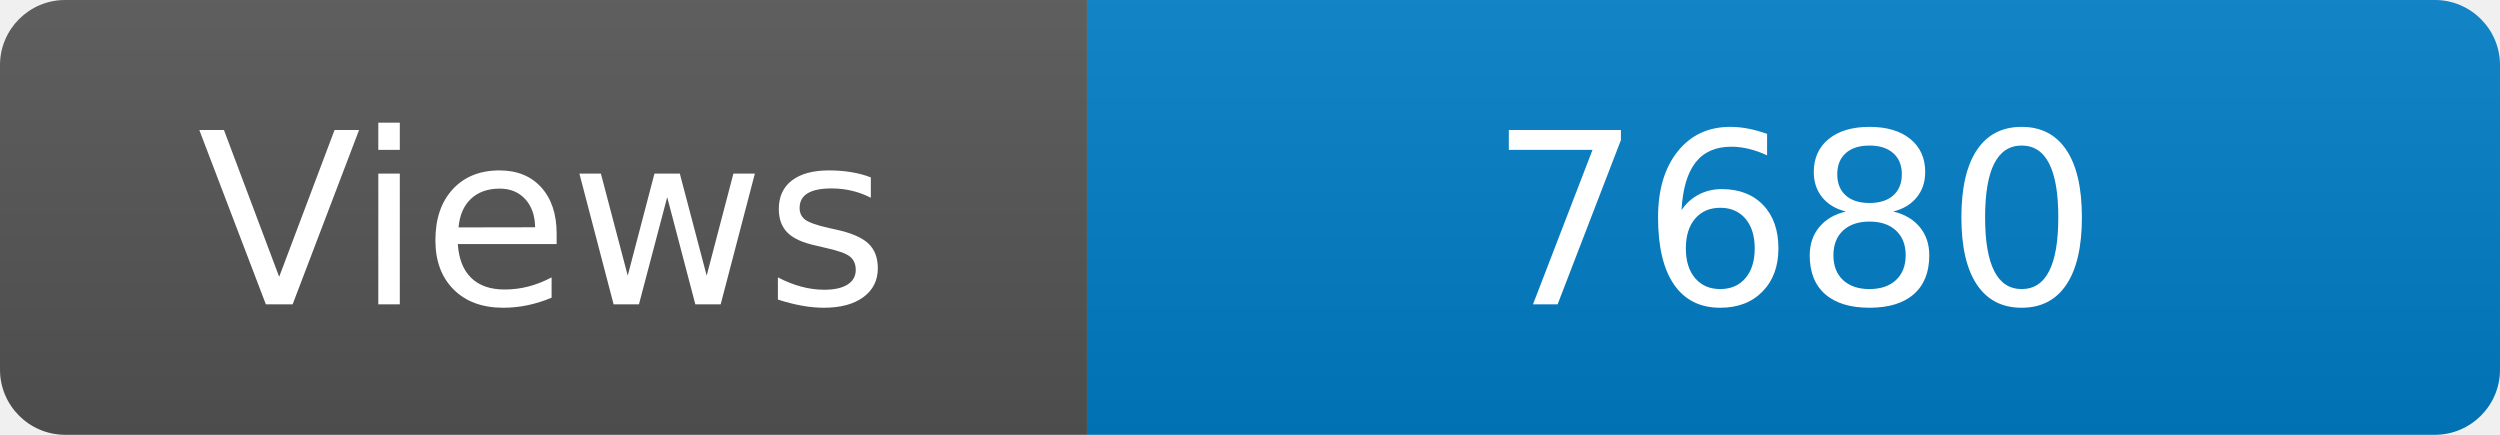
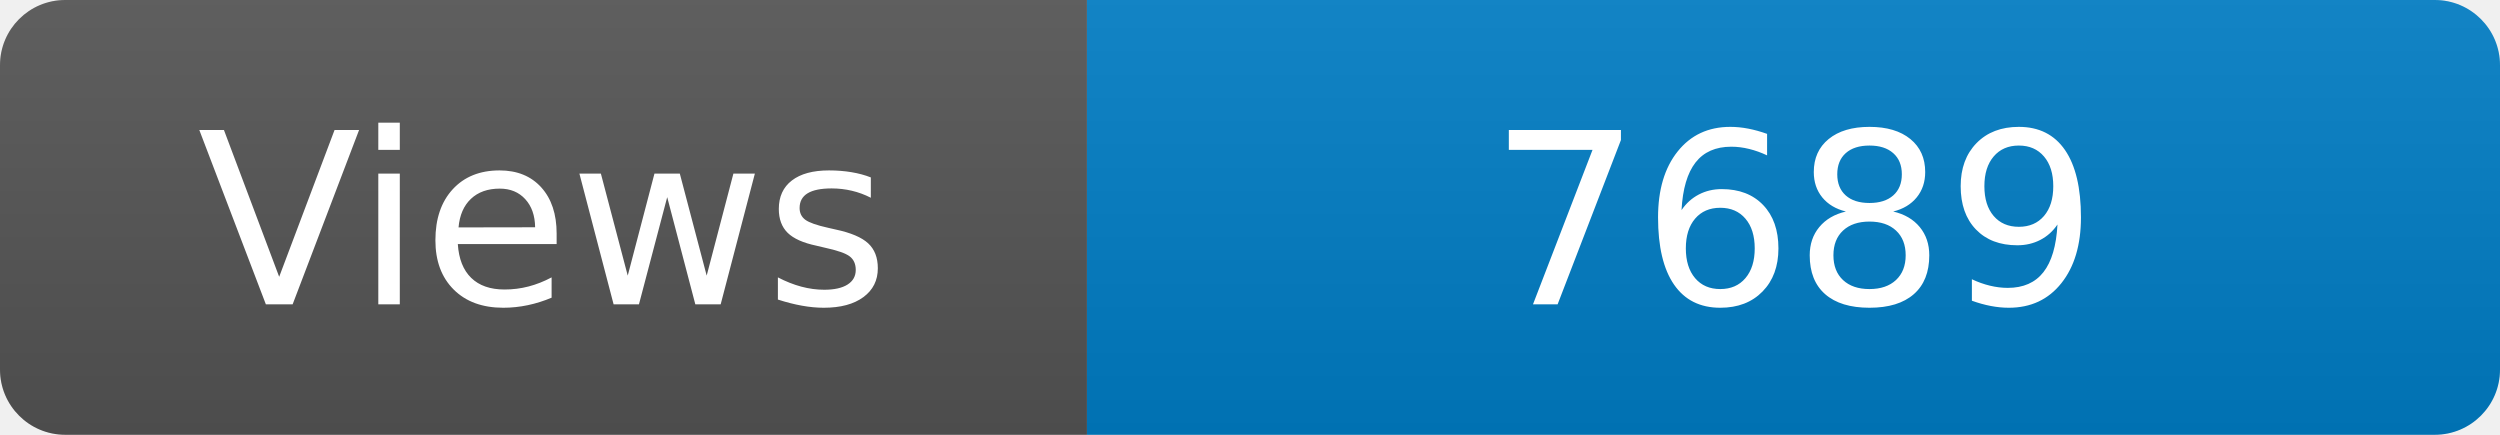
<svg xmlns="http://www.w3.org/2000/svg" width="115" height="20" role="img" aria-label="Maintained?: yes">
  <linearGradient id="s" x2="0" y2="100%">
    <stop offset="0" stop-color="#bbb" stop-opacity=".1" />
    <stop offset="1" stop-opacity=".1" />
  </linearGradient>
  <clipPath id="r">
    <rect width="115" height="20" rx="3" fill="#fff" />
  </clipPath>
  <g clip-path="url(#r)">
    <rect width="50" height="20" fill="#555" />
    <rect x="50" width="160" height="20" fill="#007ec6" />
    <rect width="115" height="20" fill="url(#s)" />
  </g>
  <g fill="#fff" text-anchor="middle" font-family="Verdana,Geneva,DejaVu Sans,sans-serif" font-size="110">
    <text x="250" y="140" transform="scale(.1)" fill="#fff">Views</text>
-     <text x="825" y="140" transform="scale(.1)" fill="#fff">7680</text>
+     <text x="825" y="140" transform="scale(.1)" fill="#fff">7689</text>
  </g>
</svg>
